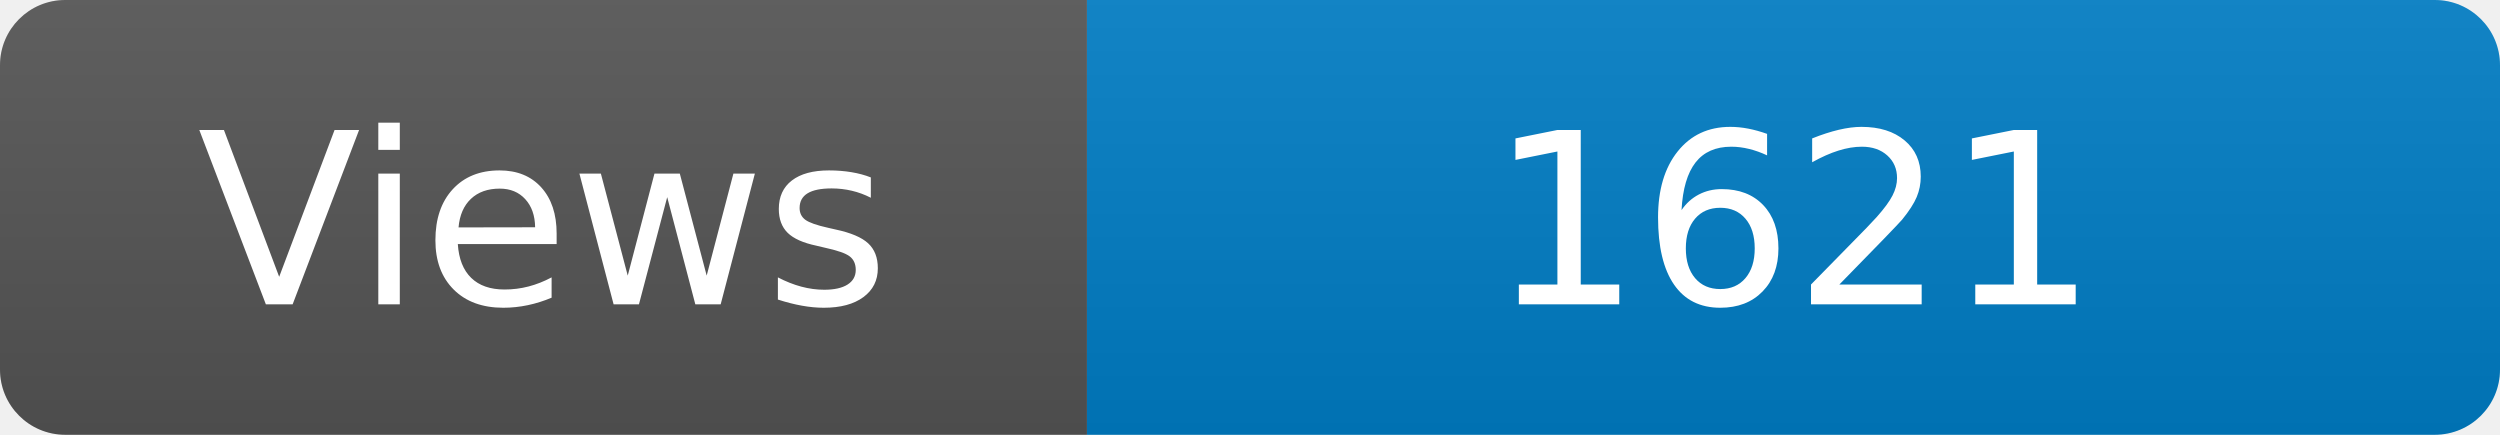
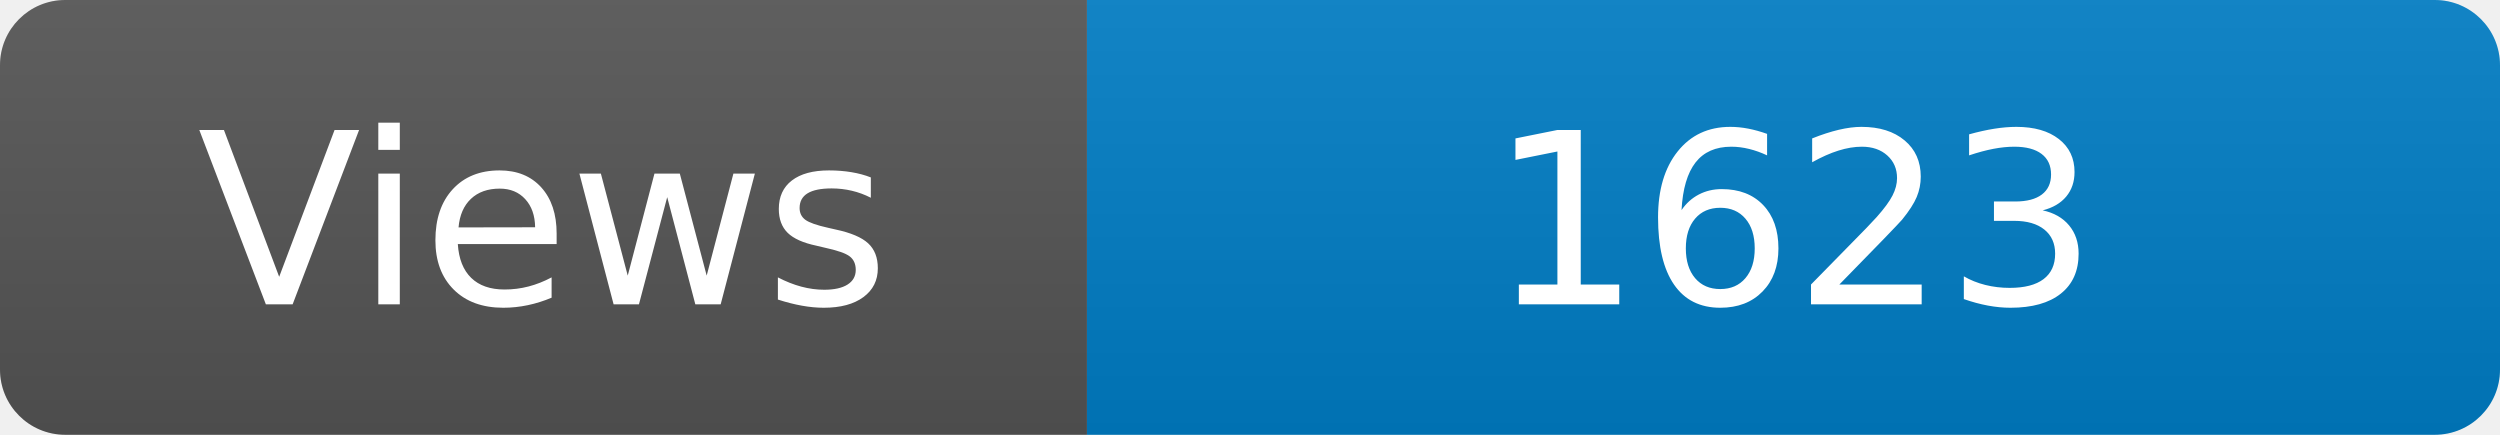
<svg xmlns="http://www.w3.org/2000/svg" width="115" height="20" role="img" aria-label="Maintained?: yes">
  <linearGradient id="s" x2="0" y2="100%">
    <stop offset="0" stop-color="#bbb" stop-opacity=".1" />
    <stop offset="1" stop-opacity=".1" />
  </linearGradient>
  <clipPath id="r">
    <rect width="115" height="20" rx="3" fill="#fff" />
  </clipPath>
  <g clip-path="url(#r)">
    <rect width="50" height="20" fill="#555" />
    <rect x="50" width="160" height="20" fill="#007ec6" />
    <rect width="115" height="20" fill="url(#s)" />
  </g>
  <g fill="#fff" text-anchor="middle" font-family="Verdana,Geneva,DejaVu Sans,sans-serif" font-size="110">
    <text x="250" y="140" transform="scale(.1)" fill="#fff">Views</text>
-     <text x="825" y="140" transform="scale(.1)" fill="#fff">1621</text>
+     <text x="825" y="140" transform="scale(.1)" fill="#fff">1623</text>
  </g>
</svg>
